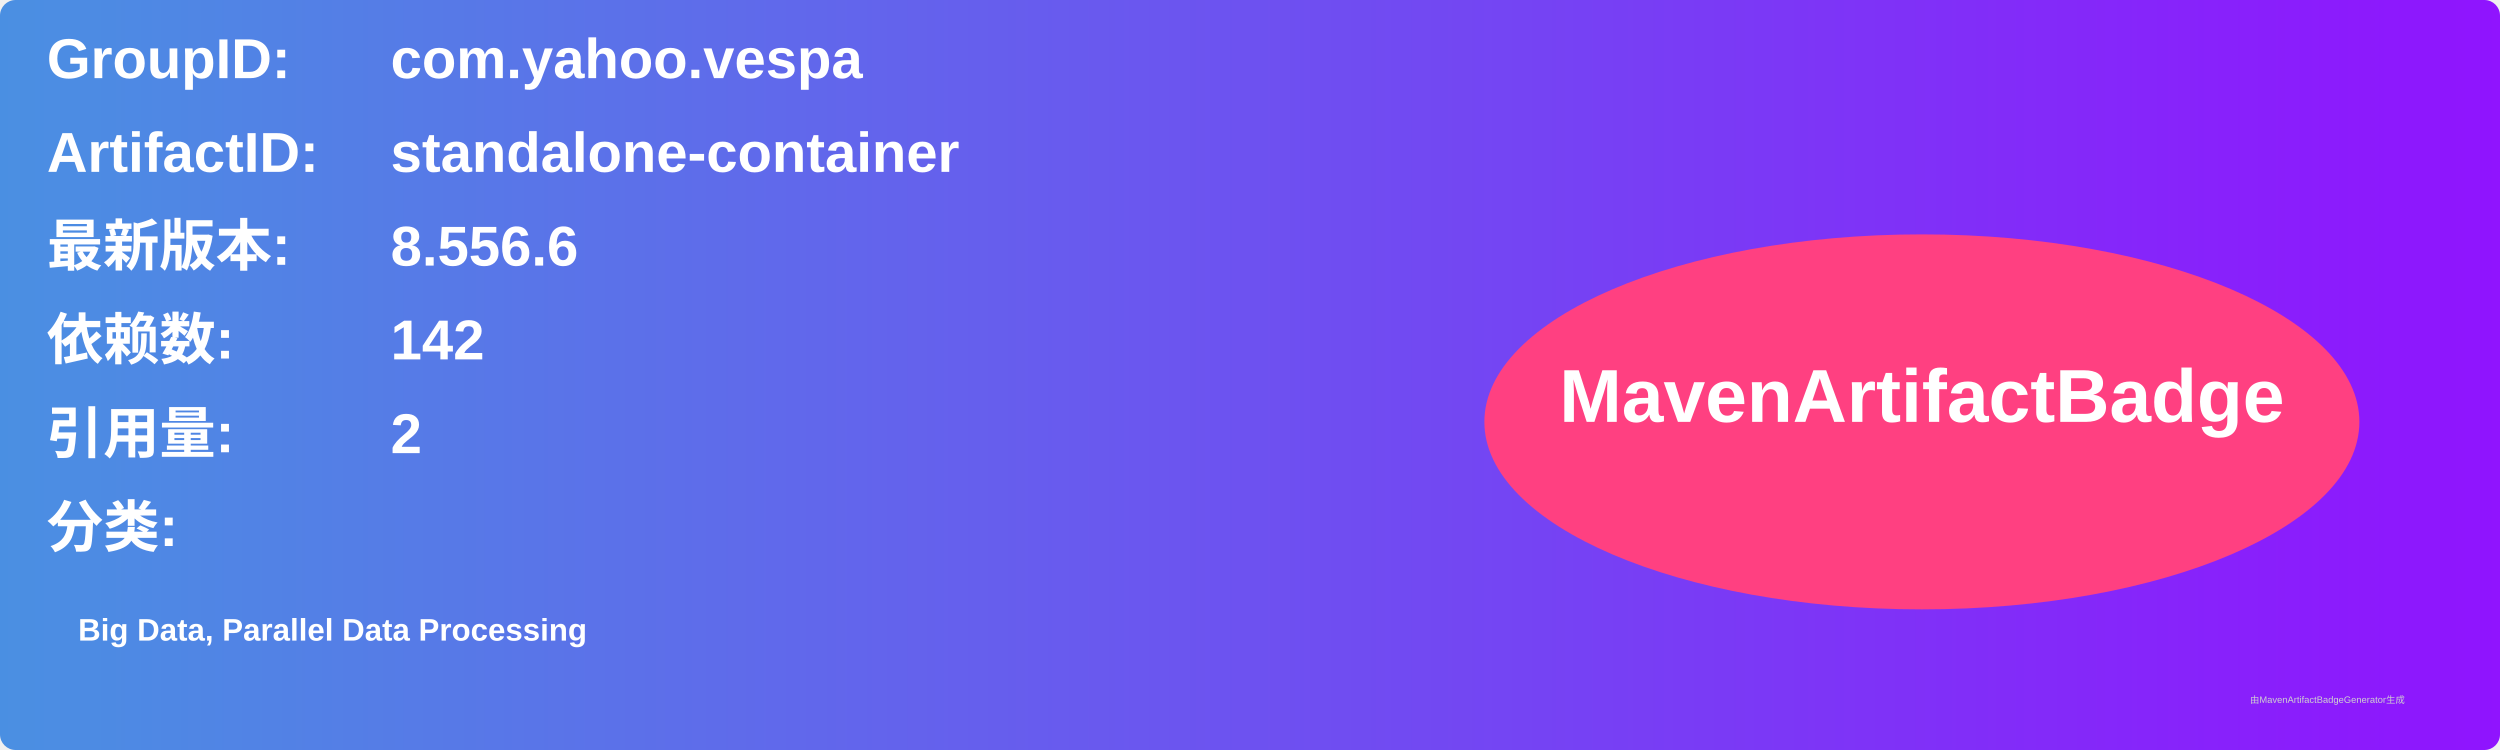
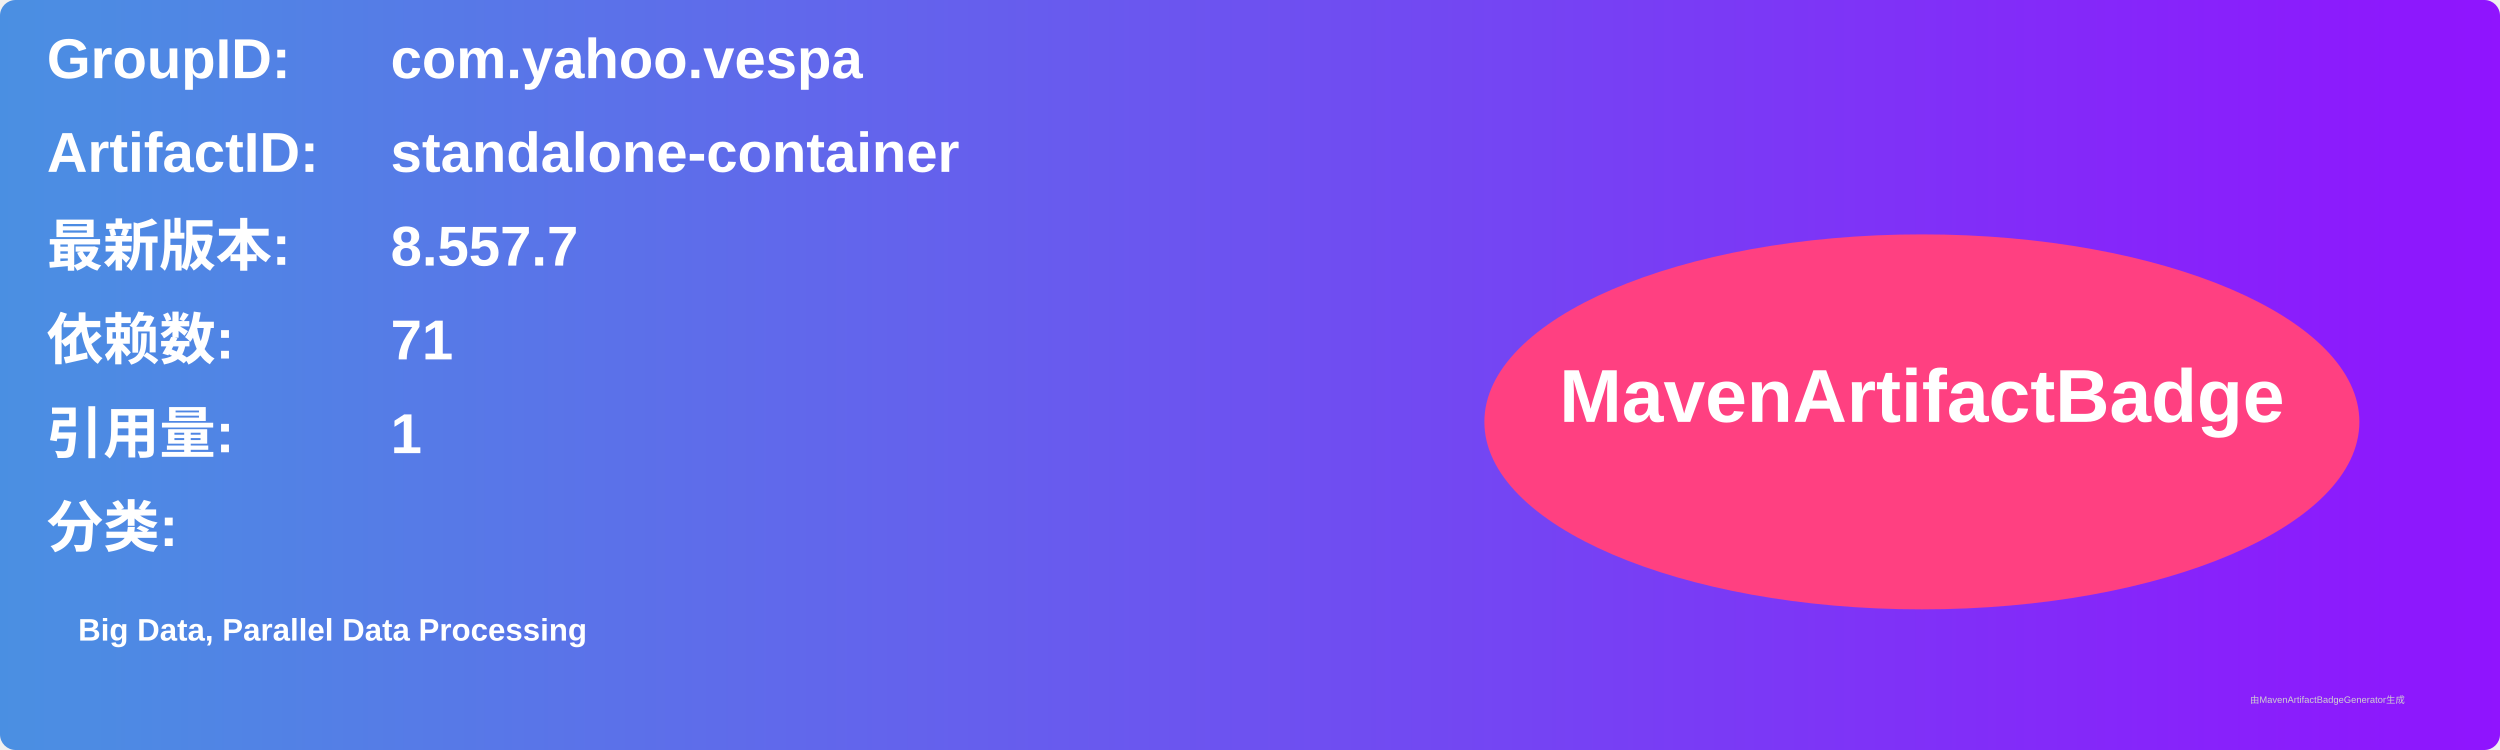
<svg xmlns="http://www.w3.org/2000/svg" width="800" height="240" viewBox="0 0 800 240">
  <linearGradient id="grad" x1="0%" y1="0%" x2="100%" y2="0%">
    <stop offset="0%" stop-color="#4a90e2" />
    <stop offset="100%" stop-color="#9013fe" />
  </linearGradient>
  <rect width="100%" height="100%" rx="5" ry="5" fill="url(#grad)" />
  <g transform="translate(15, 15)">
    <text x="0" y="10" font-family="Arial" font-size="18" fill="white" font-weight="bold" width="260">GroupID:</text>
    <text x="110" y="10" font-family="Arial" font-size="18" fill="white" font-weight="bold" width="460">com.yahoo.vespa</text>
    <text x="0" y="40" font-family="Arial" font-size="18" fill="white" font-weight="bold" width="260">ArtifactID:</text>
    <text x="110" y="40" font-family="Arial" font-size="18" fill="white" font-weight="bold" width="460">standalone-container</text>
    <text x="0" y="70" font-family="Arial" font-size="18" fill="white" font-weight="bold">最新版本:</text>
    <text x="110" y="70" font-family="Arial" font-size="18" fill="white" font-weight="bold">
-       <tspan font-weight="bold">8.556.6</tspan>
+       <tspan font-weight="bold">8.557.7</tspan>
    </text>
    <text x="0" y="100" font-family="Arial" font-size="18" fill="white" font-weight="bold">依赖数: </text>
    <text x="110" y="100" font-family="Arial" font-size="18" fill="white">
-       <tspan font-weight="bold">142</tspan>
+       <tspan font-weight="bold">71</tspan>
    </text>
    <text x="0" y="130" font-family="Arial" font-size="18" fill="white" font-weight="bold">引用量: </text>
    <text x="110" y="130" font-family="Arial" font-size="18" fill="white">
-       <tspan font-weight="bold">2</tspan>
+       <tspan font-weight="bold">1</tspan>
    </text>
    <text x="0" y="160" font-family="Arial" font-size="18" fill="white" font-weight="bold">分类:</text>
    <text x="10" y="190" font-family="Arial" font-size="10" fill="white">
      <tspan font-weight="bold">Big Data, Parallel Data Processing</tspan>
    </text>
    <ellipse cx="600" cy="120" rx="140" ry="60" fill="#ff4081" />
    <text x="600" y="120" text-anchor="middle" font-family="Arial" font-size="24" fill="white" font-weight="bold">MavenArtifactBadge</text>
  </g>
  <text x="720" y="225" font-family="Arial" font-size="3" fill="#d0d0d0">由MavenArtifactBadgeGenerator生成</text>
</svg>
